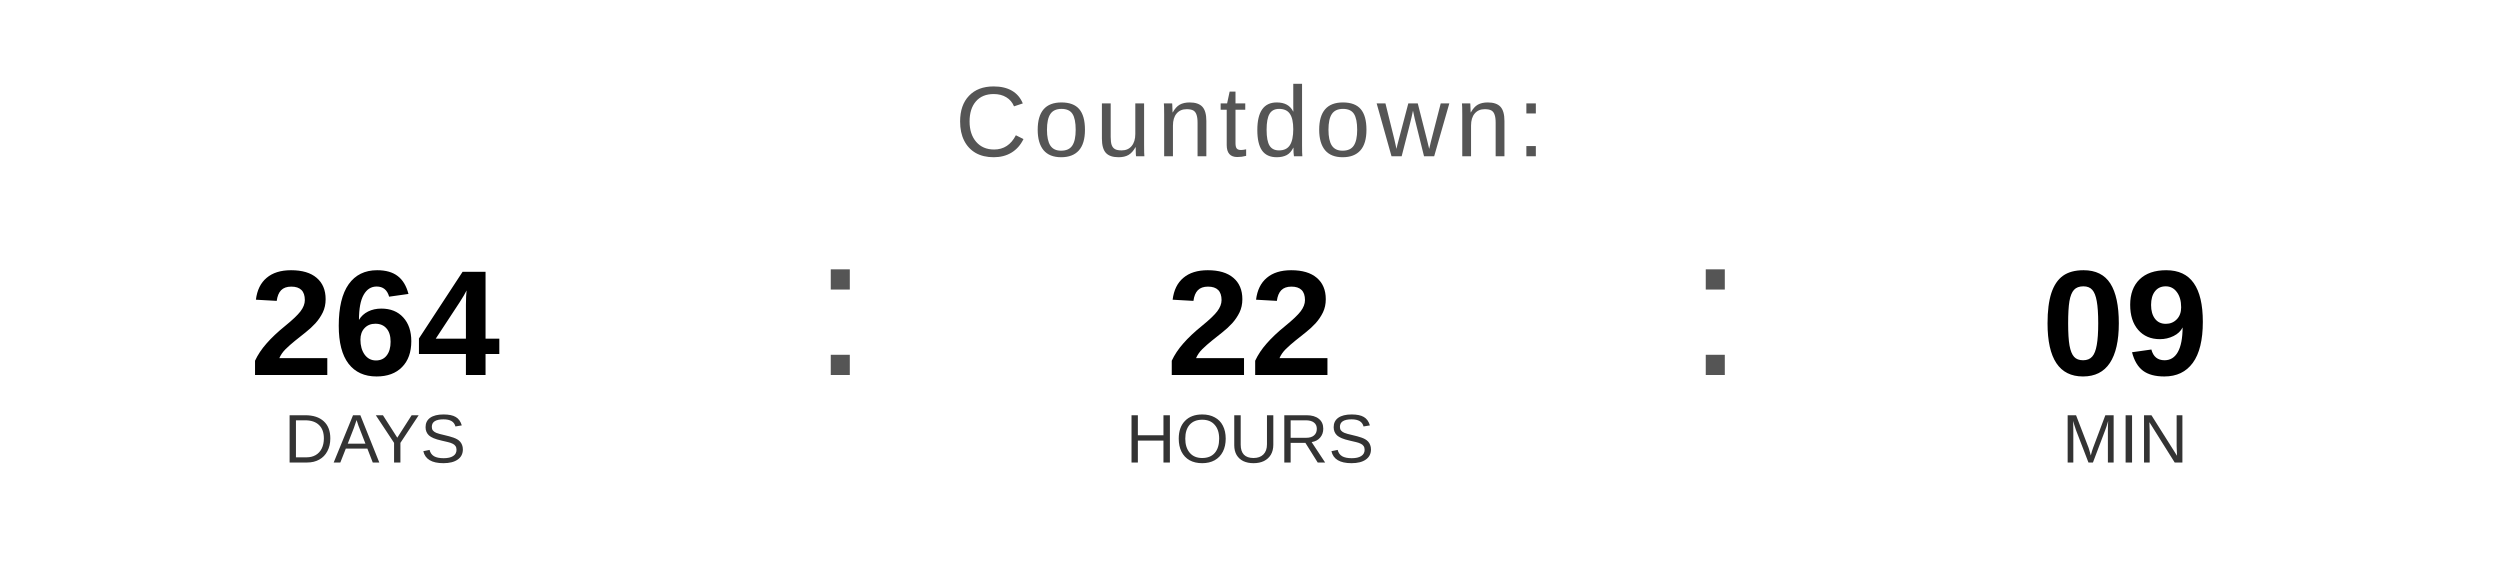
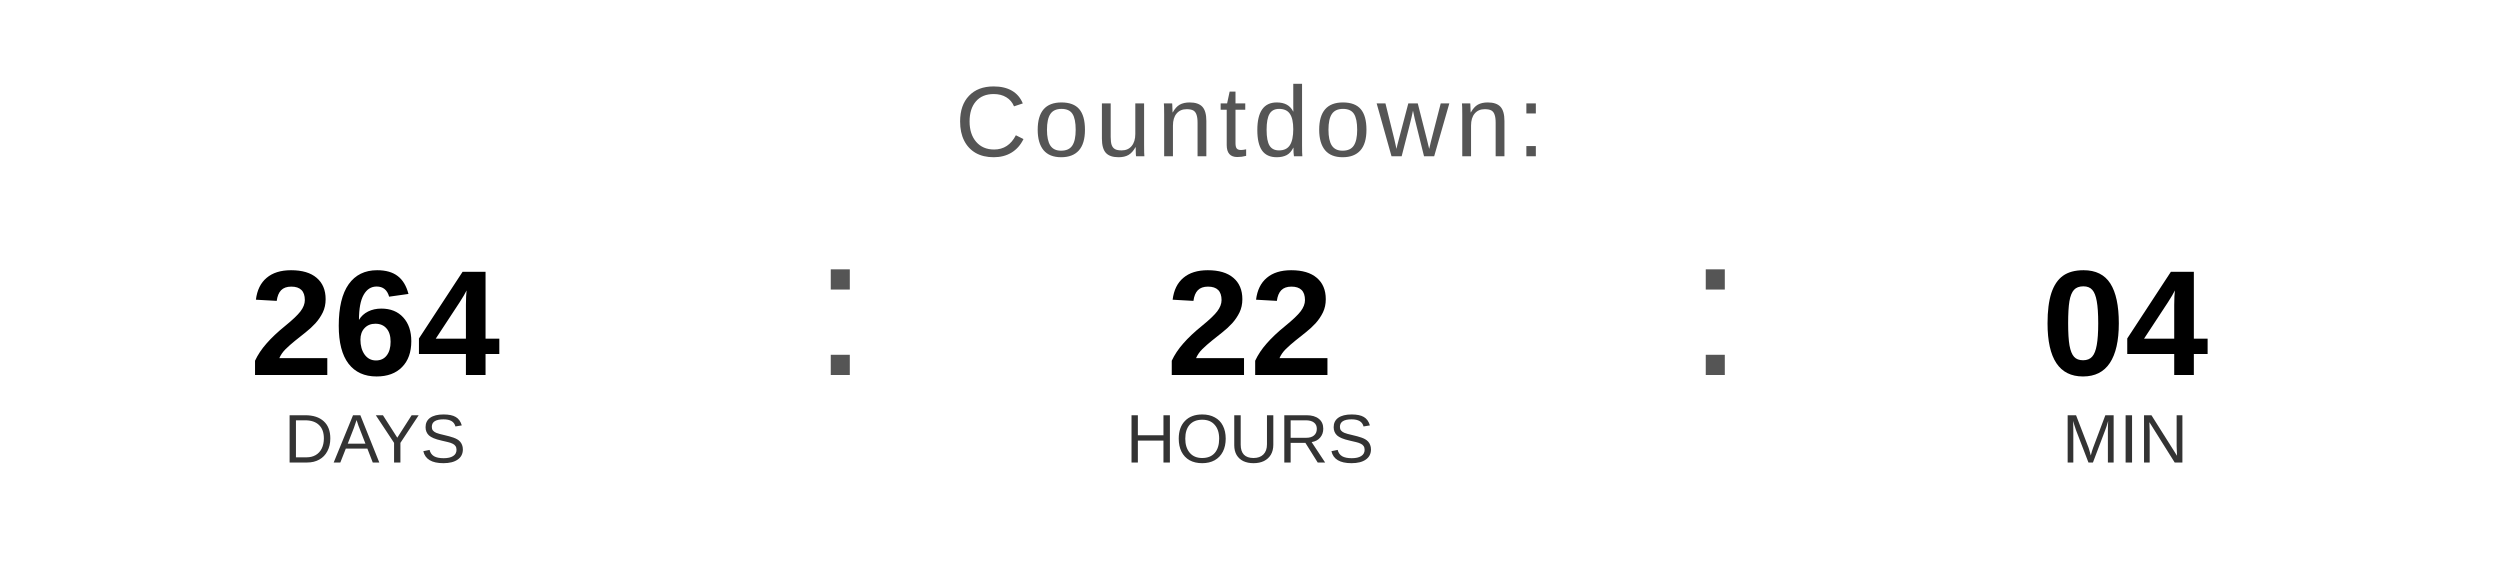
<svg xmlns="http://www.w3.org/2000/svg" width="400" height="90" viewBox="0 0 400 90">
  <text x="200" y="25" font-family="Arial, Helvetica, sans-serif" font-size="16" fill="#555555" text-anchor="middle" letter-spacing="1">
    Countdown:
  </text>
  <text x="60" y="60" font-family="Arial, Helvetica, sans-serif" font-size="24" font-weight="bold" fill="#000000" text-anchor="middle">264</text>
  <text x="60" y="74" font-family="Arial, Helvetica, sans-serif" font-size="11" fill="#333333" text-anchor="middle">DAYS</text>
  <text x="130" y="60" font-family="Arial, sans-serif" font-size="32" fill="#555555">:</text>
  <text x="200" y="60" font-family="Arial, Helvetica, sans-serif" font-size="24" font-weight="bold" fill="#000000" text-anchor="middle">22</text>
  <text x="200" y="74" font-family="Arial, Helvetica, sans-serif" font-size="11" fill="#333333" text-anchor="middle">HOURS</text>
  <text x="270" y="60" font-family="Arial, sans-serif" font-size="32" fill="#555555">:</text>
-   <text x="340" y="60" font-family="Arial, Helvetica, sans-serif" font-size="24" font-weight="bold" fill="#000000" text-anchor="middle">09</text>
+   <text x="340" y="60" font-family="Arial, Helvetica, sans-serif" font-size="24" font-weight="bold" fill="#000000" text-anchor="middle">04</text>
  <text x="340" y="74" font-family="Arial, Helvetica, sans-serif" font-size="11" fill="#333333" text-anchor="middle">MIN</text>
</svg>
